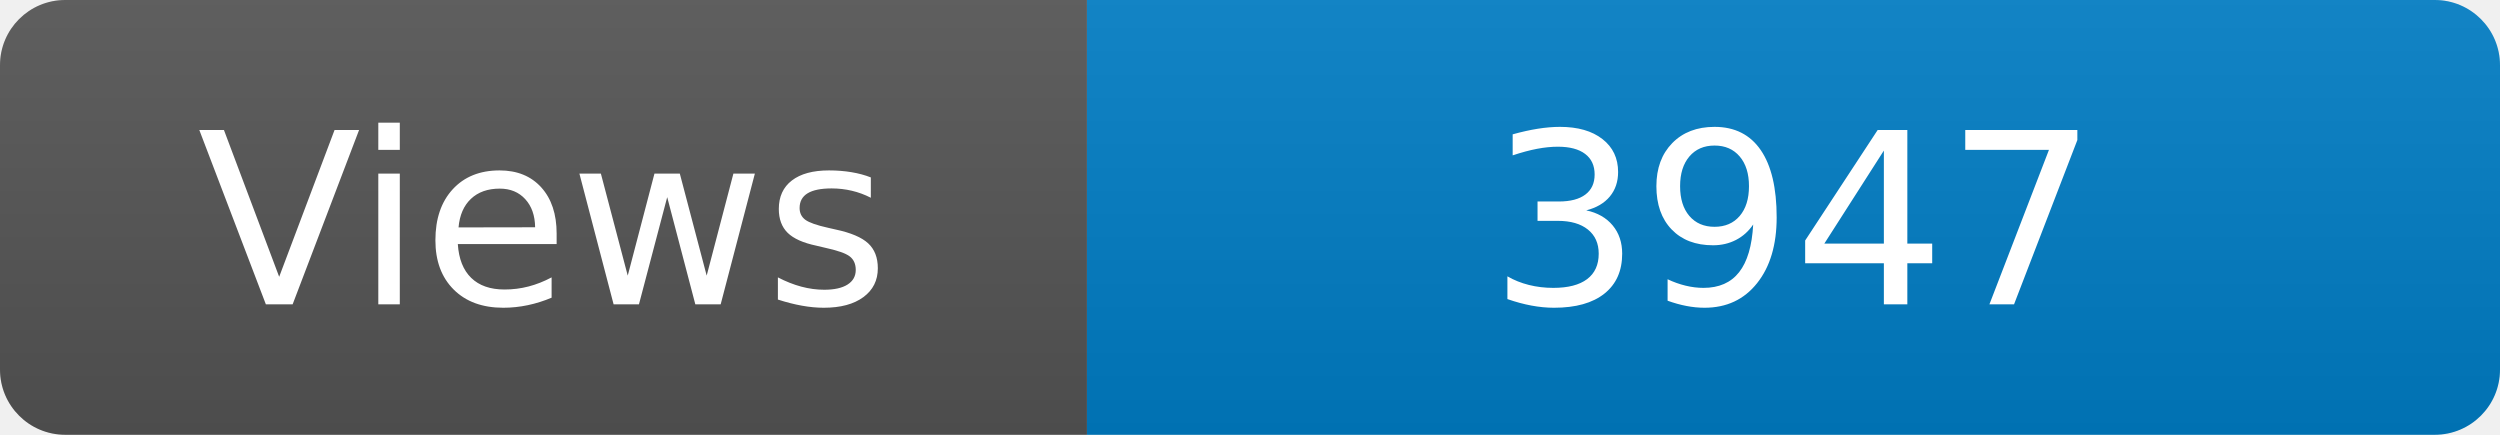
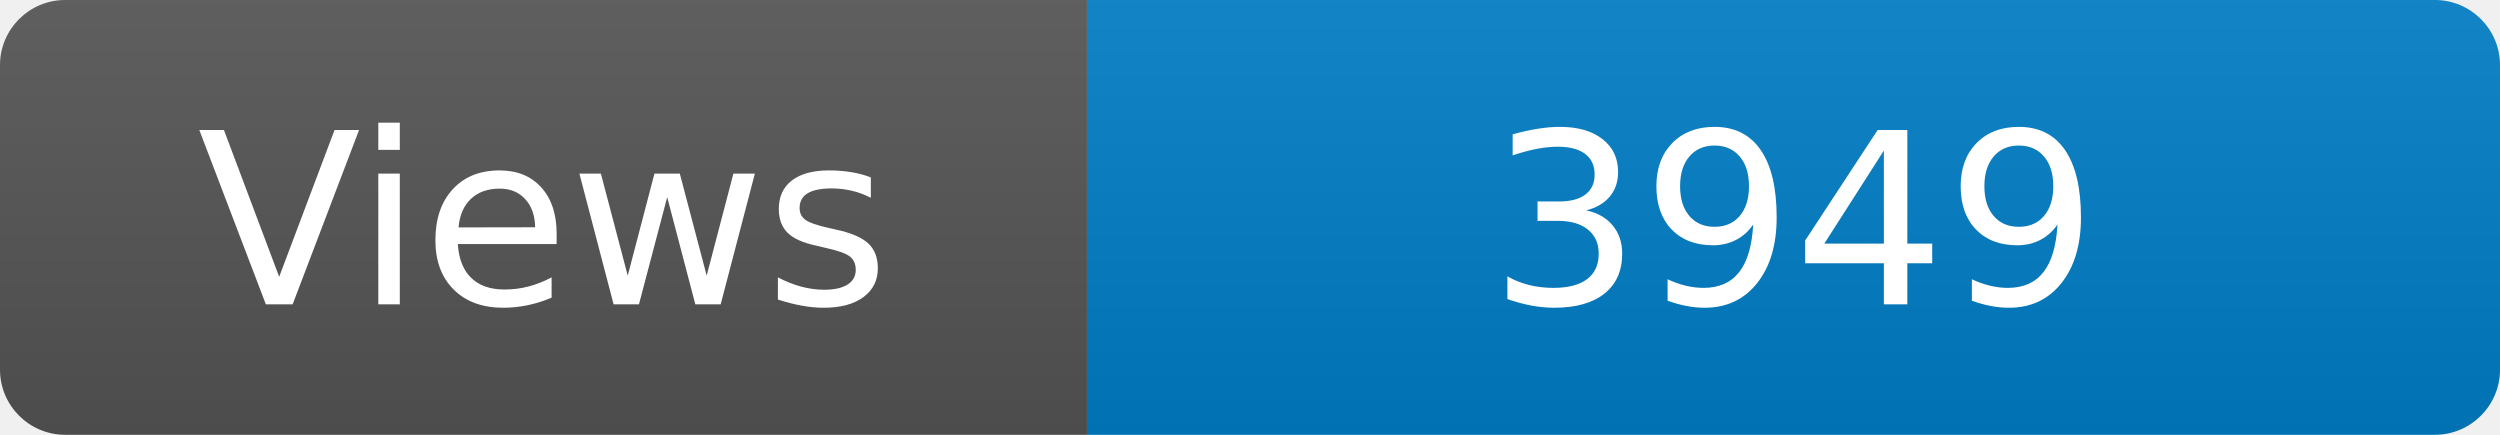
<svg xmlns="http://www.w3.org/2000/svg" width="115" height="20" role="img" aria-label="Maintained?: yes">
  <linearGradient id="s" x2="0" y2="100%">
    <stop offset="0" stop-color="#bbb" stop-opacity=".1" />
    <stop offset="1" stop-opacity=".1" />
  </linearGradient>
  <clipPath id="r">
    <rect width="115" height="20" rx="3" fill="#fff" />
  </clipPath>
  <g clip-path="url(#r)">
    <rect width="50" height="20" fill="#555" />
    <rect x="50" width="160" height="20" fill="#007ec6" />
    <rect width="115" height="20" fill="url(#s)" />
  </g>
  <g fill="#fff" text-anchor="middle" font-family="Verdana,Geneva,DejaVu Sans,sans-serif" font-size="110">
    <text x="250" y="140" transform="scale(.1)" fill="#fff">Views</text>
-     <text x="825" y="140" transform="scale(.1)" fill="#fff">3947</text>
+     <text x="825" y="140" transform="scale(.1)" fill="#fff">3949</text>
  </g>
</svg>
